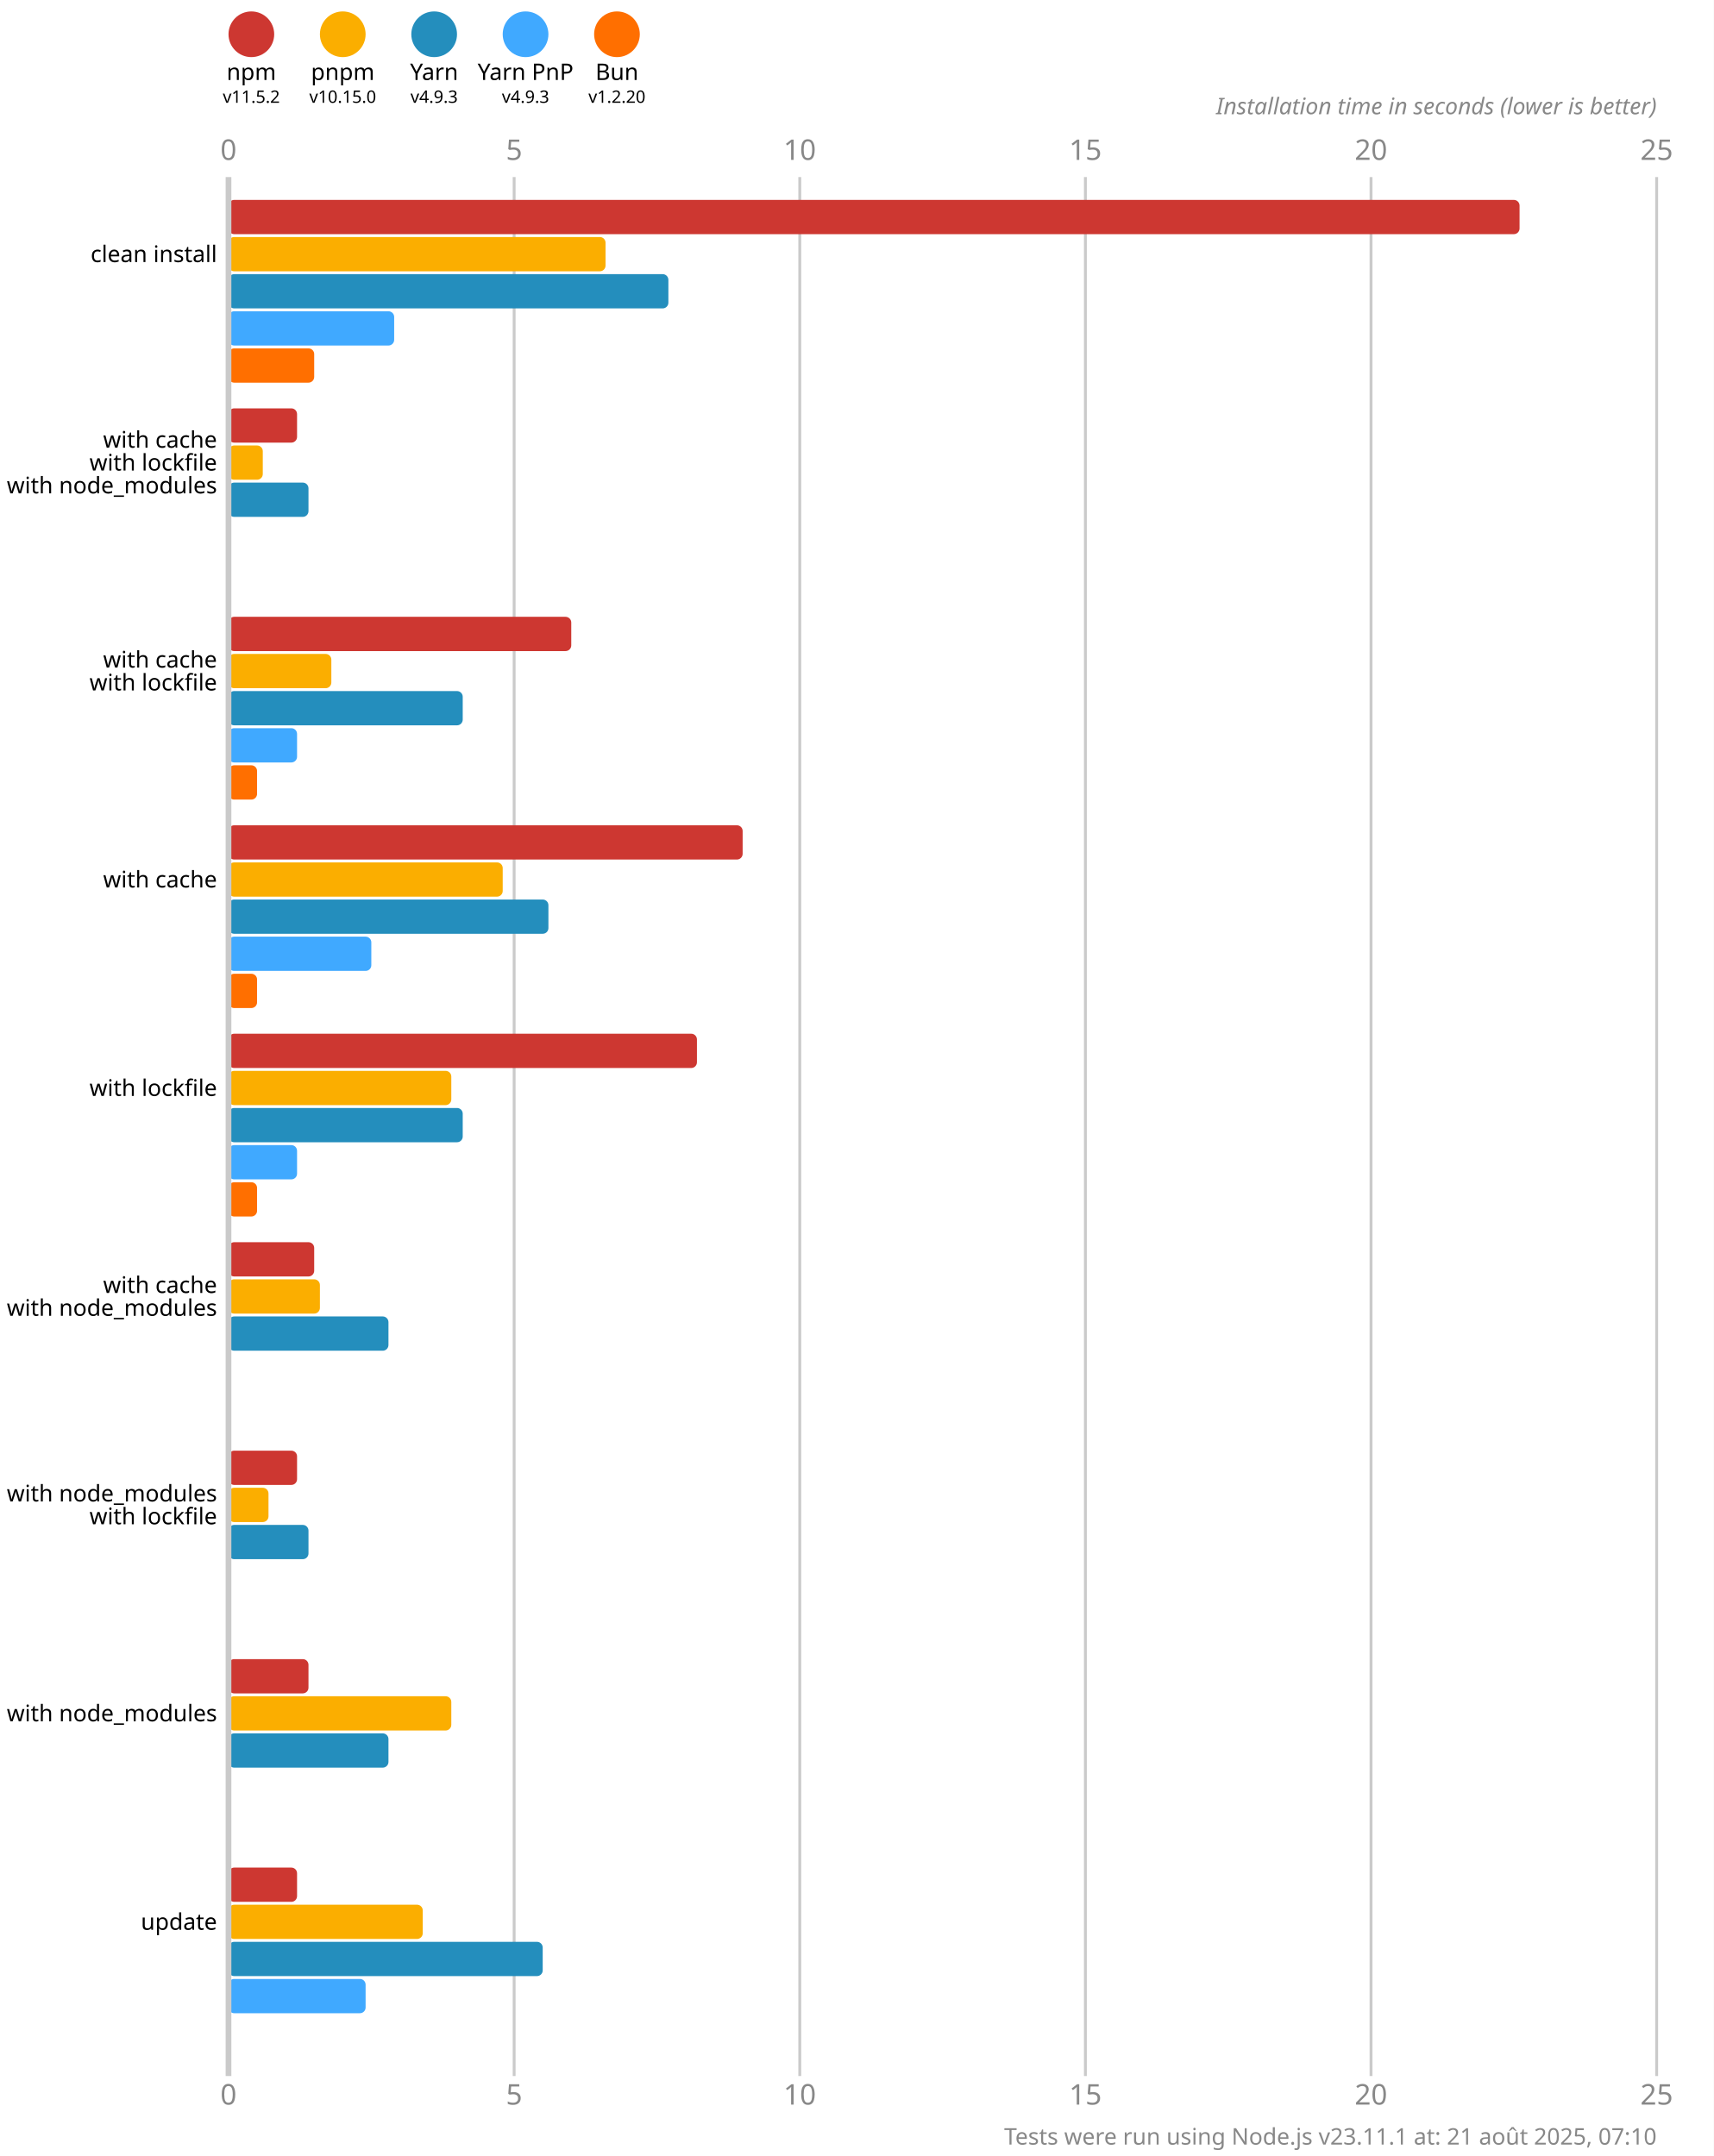
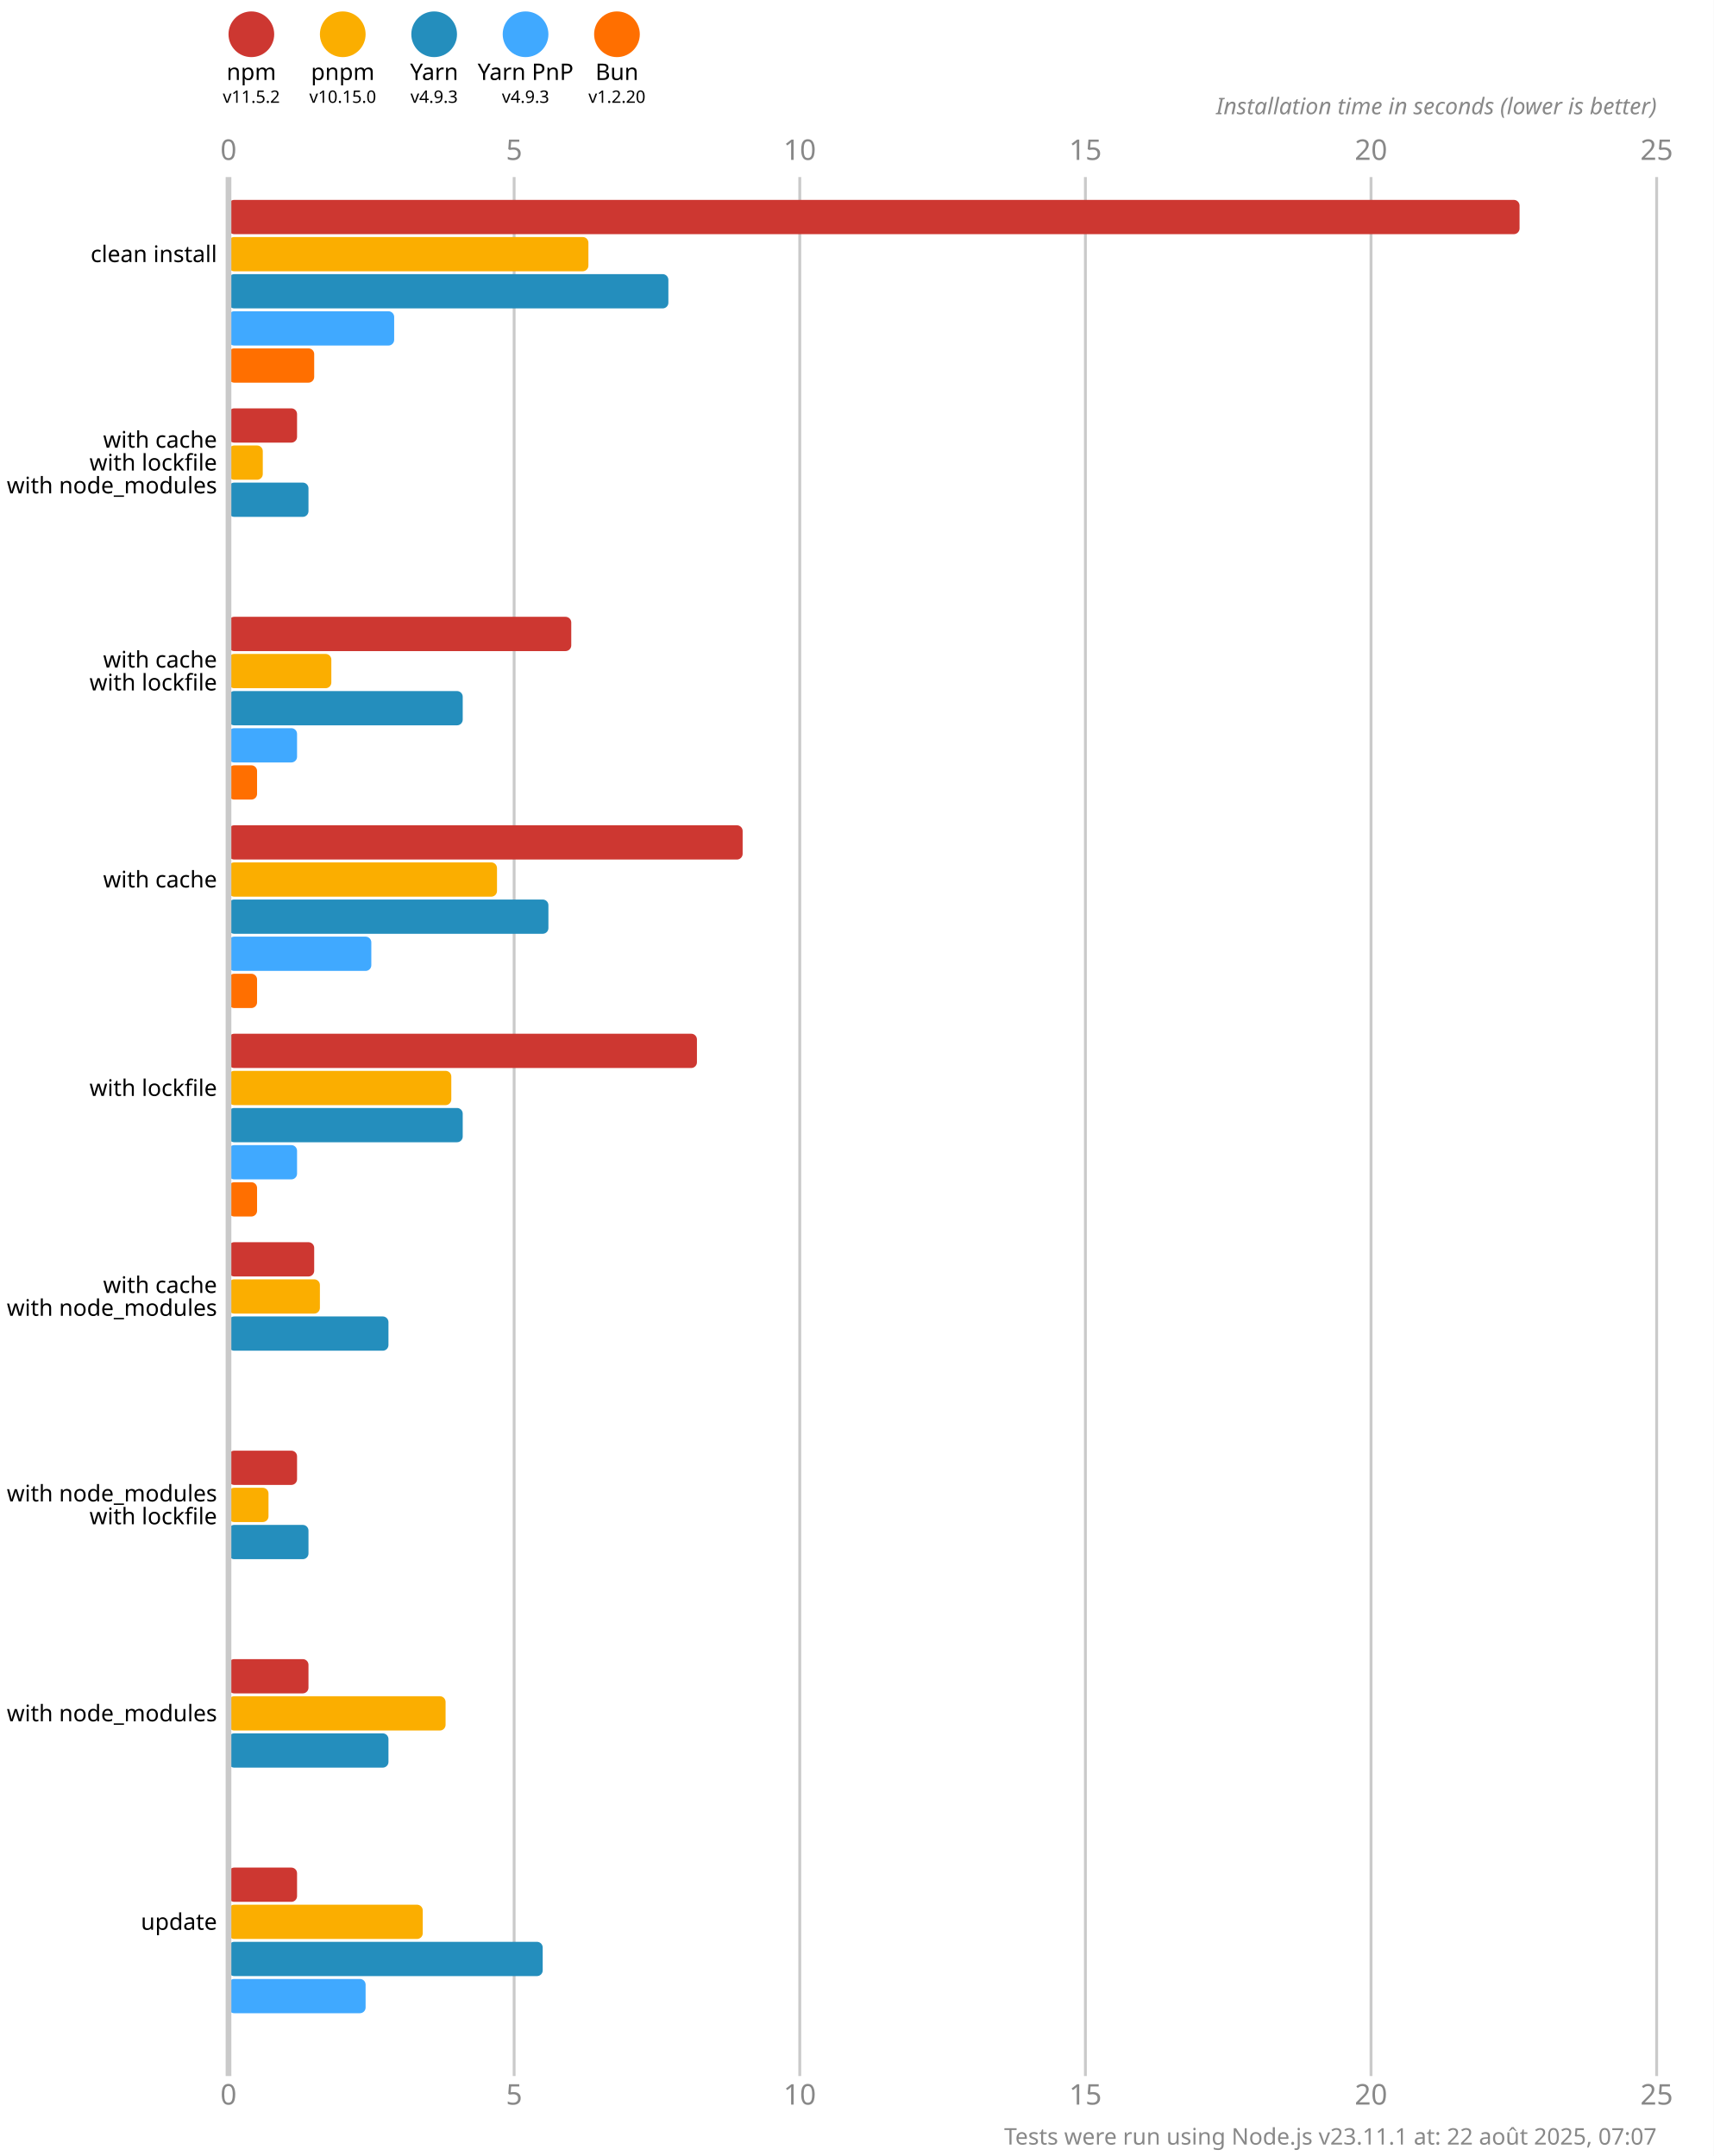
<svg xmlns="http://www.w3.org/2000/svg" version="1.1" viewBox="0 0 300 377.5">
  <style>
    .font { font-family: sans-serif; }
    .s3 { font-size: 3px; }
    .s4 { font-size: 4px; }
    .s5 { font-size: 5px; }
    .line { stroke: #cacaca; }
    .width { stroke-width: 0.5; }
    .text { fill: #888; }
  </style>
  <rect x="0" y="0" width="300" height="377.5" fill="#fff" />
  <circle cx="44" cy="6" r="4" fill="#cd3731" />
  <text x="44" y="14" class="font s4" text-anchor="middle">npm</text>
  <text x="44" y="18" class="font s3" text-anchor="middle">v11.5.2</text>
  <circle cx="60" cy="6" r="4" fill="#fbae00" />
  <text x="60" y="14" class="font s4" text-anchor="middle">pnpm</text>
  <text x="60" y="18" class="font s3" text-anchor="middle">v10.15.0</text>
  <circle cx="76" cy="6" r="4" fill="#248ebd" />
  <text x="76" y="14" class="font s4" text-anchor="middle">Yarn</text>
  <text x="76" y="18" class="font s3" text-anchor="middle">v4.9.3</text>
  <circle cx="92" cy="6" r="4" fill="#40a9ff" />
  <text x="92" y="14" class="font s4" text-anchor="middle">Yarn PnP</text>
  <text x="92" y="18" class="font s3" text-anchor="middle">v4.9.3</text>
  <circle cx="108" cy="6" r="4" fill="#ff6f00" />
  <text x="108" y="14" class="font s4" text-anchor="middle">Bun</text>
  <text x="108" y="18" class="font s3" text-anchor="middle">v1.2.20</text>
  <text x="40" y="28" class="font s5 text" text-anchor="middle">0</text>
  <text x="40" y="368.5" class="font s5 text" text-anchor="middle">0</text>
  <line x1="90" y1="31" x2="90" y2="363.5" class="line width" />
  <text x="90" y="28" class="font s5 text" text-anchor="middle">5</text>
  <text x="90" y="368.5" class="font s5 text" text-anchor="middle">5</text>
  <line x1="140" y1="31" x2="140" y2="363.5" class="line width" />
  <text x="140" y="28" class="font s5 text" text-anchor="middle">10</text>
  <text x="140" y="368.5" class="font s5 text" text-anchor="middle">10</text>
  <line x1="190" y1="31" x2="190" y2="363.5" class="line width" />
  <text x="190" y="28" class="font s5 text" text-anchor="middle">15</text>
  <text x="190" y="368.5" class="font s5 text" text-anchor="middle">15</text>
  <line x1="240" y1="31" x2="240" y2="363.5" class="line width" />
  <text x="240" y="28" class="font s5 text" text-anchor="middle">20</text>
  <text x="240" y="368.5" class="font s5 text" text-anchor="middle">20</text>
  <line x1="290" y1="31" x2="290" y2="363.5" class="line width" />
  <text x="290" y="28" class="font s5 text" text-anchor="middle">25</text>
  <text x="290" y="368.5" class="font s5 text" text-anchor="middle">25</text>
  <text x="290" y="20" class="font s4 text" font-style="italic" text-anchor="end">Installation time in seconds (lower is better)</text>
  <rect x="40" y="35" width="226" height="6" fill="#cd3731" rx="1" ry="1" />
-   <rect x="40" y="41.5" width="66" height="6" fill="#fbae00" rx="1" ry="1" />
+   <rect x="40" y="41.5" width="63" height="6" fill="#fbae00" rx="1" ry="1" />
  <rect x="40" y="48" width="77" height="6" fill="#248ebd" rx="1" ry="1" />
  <rect x="40" y="54.5" width="29" height="6" fill="#40a9ff" rx="1" ry="1" />
  <rect x="40" y="61" width="15" height="6" fill="#ff6f00" rx="1" ry="1" />
  <rect x="40" y="71.5" width="12" height="6" fill="#cd3731" rx="1" ry="1" />
  <rect x="40" y="78" width="6" height="6" fill="#fbae00" rx="1" ry="1" />
  <rect x="40" y="84.5" width="14" height="6" fill="#248ebd" rx="1" ry="1" />
  <rect x="40" y="91" width="0" height="6" fill="#40a9ff" rx="1" ry="1" />
  <rect x="40" y="97.5" width="0" height="6" fill="#ff6f00" rx="1" ry="1" />
  <rect x="40" y="108" width="60" height="6" fill="#cd3731" rx="1" ry="1" />
  <rect x="40" y="114.5" width="18" height="6" fill="#fbae00" rx="1" ry="1" />
  <rect x="40" y="121" width="41" height="6" fill="#248ebd" rx="1" ry="1" />
  <rect x="40" y="127.5" width="12" height="6" fill="#40a9ff" rx="1" ry="1" />
  <rect x="40" y="134" width="5" height="6" fill="#ff6f00" rx="1" ry="1" />
  <rect x="40" y="144.5" width="90" height="6" fill="#cd3731" rx="1" ry="1" />
-   <rect x="40" y="151" width="48" height="6" fill="#fbae00" rx="1" ry="1" />
+   <rect x="40" y="151" width="47" height="6" fill="#fbae00" rx="1" ry="1" />
  <rect x="40" y="157.5" width="56" height="6" fill="#248ebd" rx="1" ry="1" />
  <rect x="40" y="164" width="25" height="6" fill="#40a9ff" rx="1" ry="1" />
  <rect x="40" y="170.5" width="5" height="6" fill="#ff6f00" rx="1" ry="1" />
  <rect x="40" y="181" width="82" height="6" fill="#cd3731" rx="1" ry="1" />
  <rect x="40" y="187.5" width="39" height="6" fill="#fbae00" rx="1" ry="1" />
  <rect x="40" y="194" width="41" height="6" fill="#248ebd" rx="1" ry="1" />
  <rect x="40" y="200.5" width="12" height="6" fill="#40a9ff" rx="1" ry="1" />
  <rect x="40" y="207" width="5" height="6" fill="#ff6f00" rx="1" ry="1" />
  <rect x="40" y="217.5" width="15" height="6" fill="#cd3731" rx="1" ry="1" />
  <rect x="40" y="224" width="16" height="6" fill="#fbae00" rx="1" ry="1" />
  <rect x="40" y="230.5" width="28" height="6" fill="#248ebd" rx="1" ry="1" />
  <rect x="40" y="237" width="0" height="6" fill="#40a9ff" rx="1" ry="1" />
  <rect x="40" y="243.5" width="0" height="6" fill="#ff6f00" rx="1" ry="1" />
  <rect x="40" y="254" width="12" height="6" fill="#cd3731" rx="1" ry="1" />
  <rect x="40" y="260.5" width="7" height="6" fill="#fbae00" rx="1" ry="1" />
  <rect x="40" y="267" width="14" height="6" fill="#248ebd" rx="1" ry="1" />
  <rect x="40" y="273.5" width="0" height="6" fill="#40a9ff" rx="1" ry="1" />
  <rect x="40" y="280" width="0" height="6" fill="#ff6f00" rx="1" ry="1" />
  <rect x="40" y="290.5" width="14" height="6" fill="#cd3731" rx="1" ry="1" />
-   <rect x="40" y="297" width="39" height="6" fill="#fbae00" rx="1" ry="1" />
+   <rect x="40" y="297" width="38" height="6" fill="#fbae00" rx="1" ry="1" />
  <rect x="40" y="303.5" width="28" height="6" fill="#248ebd" rx="1" ry="1" />
  <rect x="40" y="310" width="0" height="6" fill="#40a9ff" rx="1" ry="1" />
  <rect x="40" y="316.5" width="0" height="6" fill="#ff6f00" rx="1" ry="1" />
  <rect x="40" y="327" width="12" height="6" fill="#cd3731" rx="1" ry="1" />
  <rect x="40" y="333.5" width="34" height="6" fill="#fbae00" rx="1" ry="1" />
  <rect x="40" y="340" width="55" height="6" fill="#248ebd" rx="1" ry="1" />
  <rect x="40" y="346.5" width="24" height="6" fill="#40a9ff" rx="1" ry="1" />
  <rect x="40" y="353" width="0" height="6" fill="#ff6f00" rx="1" ry="1" />
  <line x1="40" y1="31" x2="40" y2="363.5" class="line" />
  <text x="38" y="44.5" class="font s4" dominant-baseline="middle" text-anchor="end">clean install</text>
  <text x="38" y="77" class="font s4" dominant-baseline="middle" text-anchor="end">with cache</text>
  <text x="38" y="81" class="font s4" dominant-baseline="middle" text-anchor="end">with lockfile</text>
  <text x="38" y="85" class="font s4" dominant-baseline="middle" text-anchor="end">with node_modules</text>
  <text x="38" y="115.5" class="font s4" dominant-baseline="middle" text-anchor="end">with cache</text>
  <text x="38" y="119.5" class="font s4" dominant-baseline="middle" text-anchor="end">with lockfile</text>
  <text x="38" y="154" class="font s4" dominant-baseline="middle" text-anchor="end">with cache</text>
  <text x="38" y="190.5" class="font s4" dominant-baseline="middle" text-anchor="end">with lockfile</text>
  <text x="38" y="225" class="font s4" dominant-baseline="middle" text-anchor="end">with cache</text>
  <text x="38" y="229" class="font s4" dominant-baseline="middle" text-anchor="end">with node_modules</text>
  <text x="38" y="261.5" class="font s4" dominant-baseline="middle" text-anchor="end">with node_modules</text>
  <text x="38" y="265.5" class="font s4" dominant-baseline="middle" text-anchor="end">with lockfile</text>
  <text x="38" y="300" class="font s4" dominant-baseline="middle" text-anchor="end">with node_modules</text>
  <text x="38" y="336.5" class="font s4" dominant-baseline="middle" text-anchor="end">update</text>
-   <text x="290" y="375.5" class="font s4 text" text-anchor="end">Tests were run using Node.js v23.11.1 at: 21 août 2025, 07:10</text>
+   <text x="290" y="375.5" class="font s4 text" text-anchor="end">Tests were run using Node.js v23.11.1 at: 22 août 2025, 07:07</text>
</svg>
